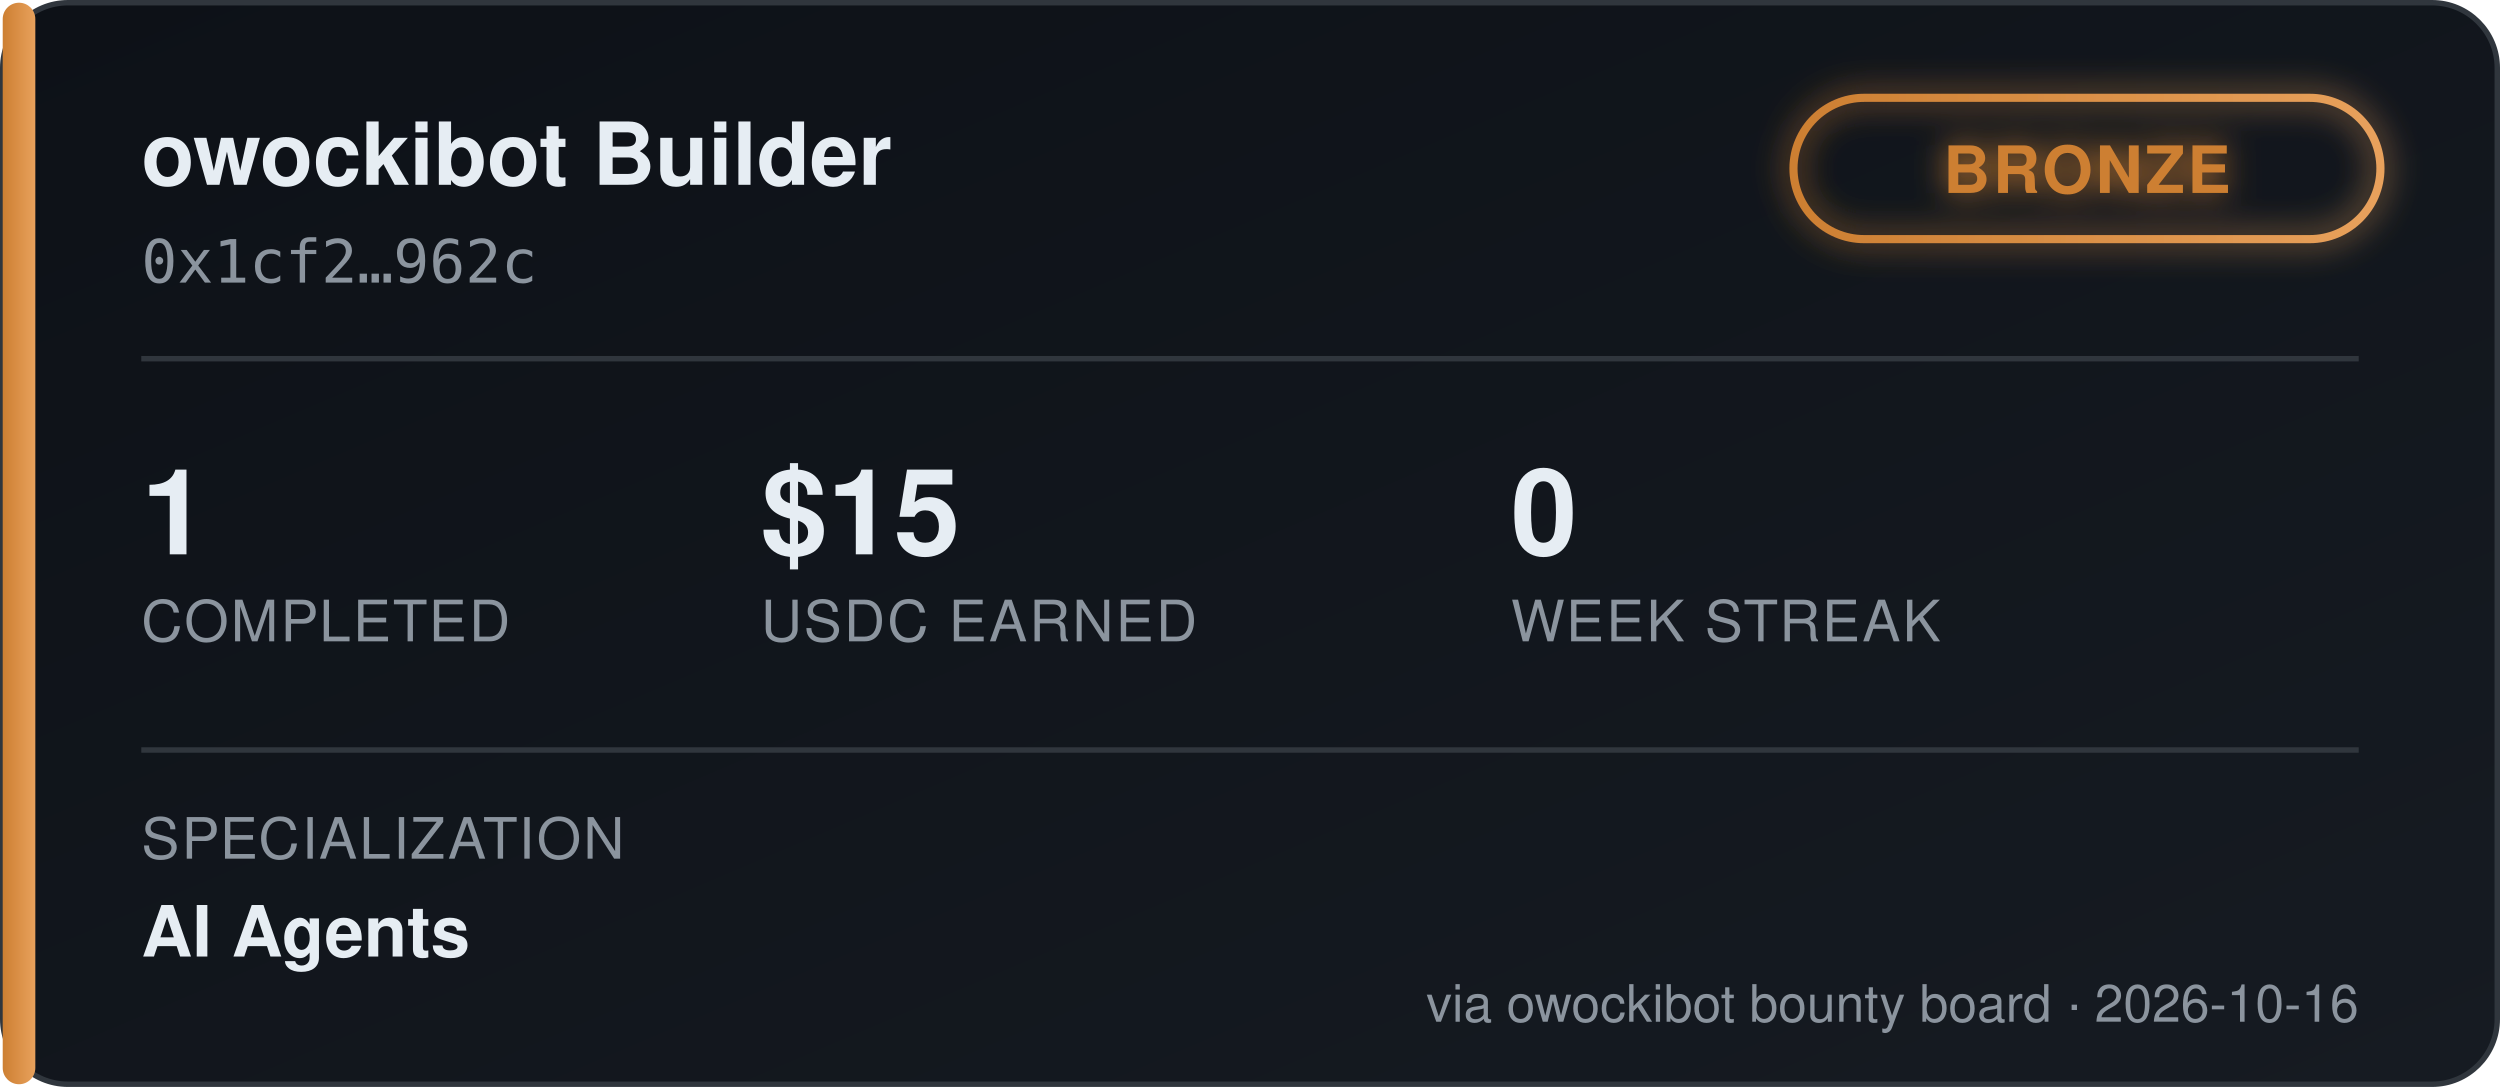
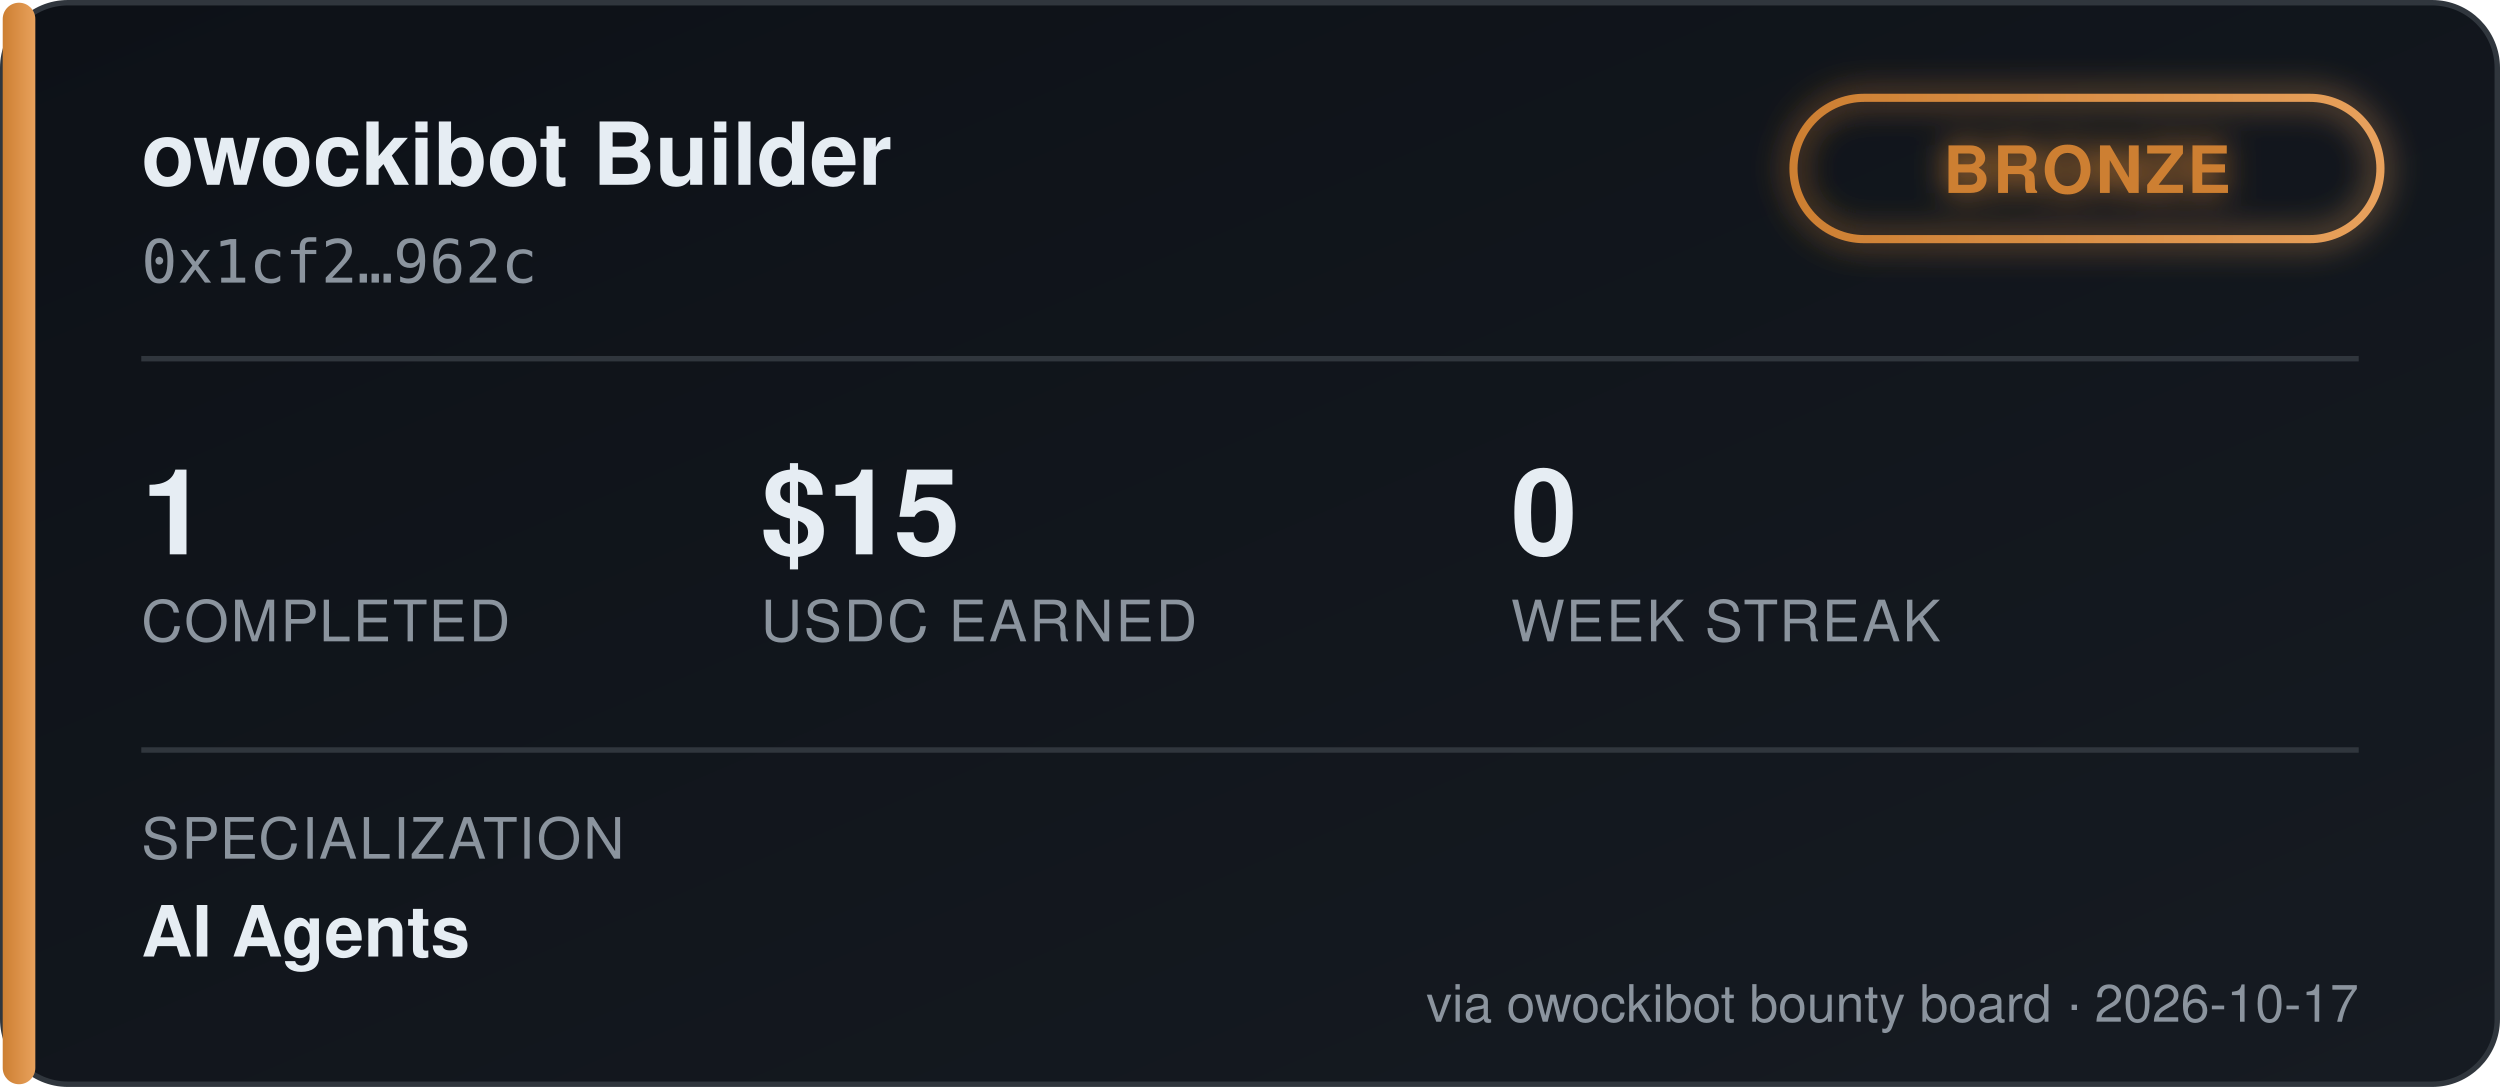
<svg xmlns="http://www.w3.org/2000/svg" width="460" height="200" viewBox="0 0 460 200" font-family="'Segoe UI', Helvetica, Arial, sans-serif">
  <defs>
    <linearGradient id="bgGrad" x1="0" y1="0" x2="1" y2="1">
      <stop offset="0%" stop-color="#0d1117" />
      <stop offset="100%" stop-color="#161b22" />
    </linearGradient>
    <linearGradient id="tierGrad" x1="0" y1="0" x2="1" y2="0">
      <stop offset="0%" stop-color="#cd7f32" />
      <stop offset="100%" stop-color="#e8a15c" />
    </linearGradient>
    <filter id="glow" x="-50%" y="-50%" width="200%" height="200%">
      <feGaussianBlur stdDeviation="3" result="blur" />
      <feMerge>
        <feMergeNode in="blur" />
        <feMergeNode in="SourceGraphic" />
      </feMerge>
    </filter>
  </defs>
  <rect x="0.5" y="0.5" width="459" height="199" rx="12" fill="url(#bgGrad)" stroke="#30363d" />
  <rect x="0.5" y="0.5" width="6" height="199" rx="3" fill="url(#tierGrad)" />
  <text x="26" y="34" fill="#e6edf3" font-size="16" font-weight="700">owockibot Builder</text>
  <text x="26" y="52" fill="#8b949e" font-size="11" font-family="monospace">0x1cf2…962c</text>
  <g transform="translate(330, 18)" filter="url(#glow)">
    <rect x="0" y="0" width="108" height="26" rx="13" fill="none" stroke="url(#tierGrad)" stroke-width="1.5" />
    <text x="54" y="17.5" fill="#cd7f32" font-size="12" font-weight="700" text-anchor="middle" letter-spacing="0.5">BRONZE</text>
  </g>
  <line x1="26" y1="66" x2="434" y2="66" stroke="#30363d" stroke-width="1" />
  <g font-size="22" font-weight="700" fill="#e6edf3">
    <text x="26" y="102">1</text>
    <text x="140" y="102">$15</text>
    <text x="278" y="102">0</text>
  </g>
  <g font-size="10.5" fill="#8b949e" letter-spacing="0.4">
    <text x="26" y="118">COMPLETED</text>
    <text x="140" y="118">USDC EARNED</text>
    <text x="278" y="118">WEEK STREAK</text>
  </g>
  <line x1="26" y1="138" x2="434" y2="138" stroke="#30363d" stroke-width="1" />
  <text x="26" y="158" fill="#8b949e" font-size="10.5" letter-spacing="0.4">SPECIALIZATION</text>
  <text x="26" y="176" fill="#e6edf3" font-size="13" font-weight="600">AI Agents</text>
-   <text x="434" y="188" fill="#8b949e" font-size="9.5" text-anchor="end">via owockibot bounty board · 2026-10-16</text>
+   <text x="434" y="188" fill="#8b949e" font-size="9.5" text-anchor="end">via owockibot bounty board · 2026-10-17</text>
</svg>
